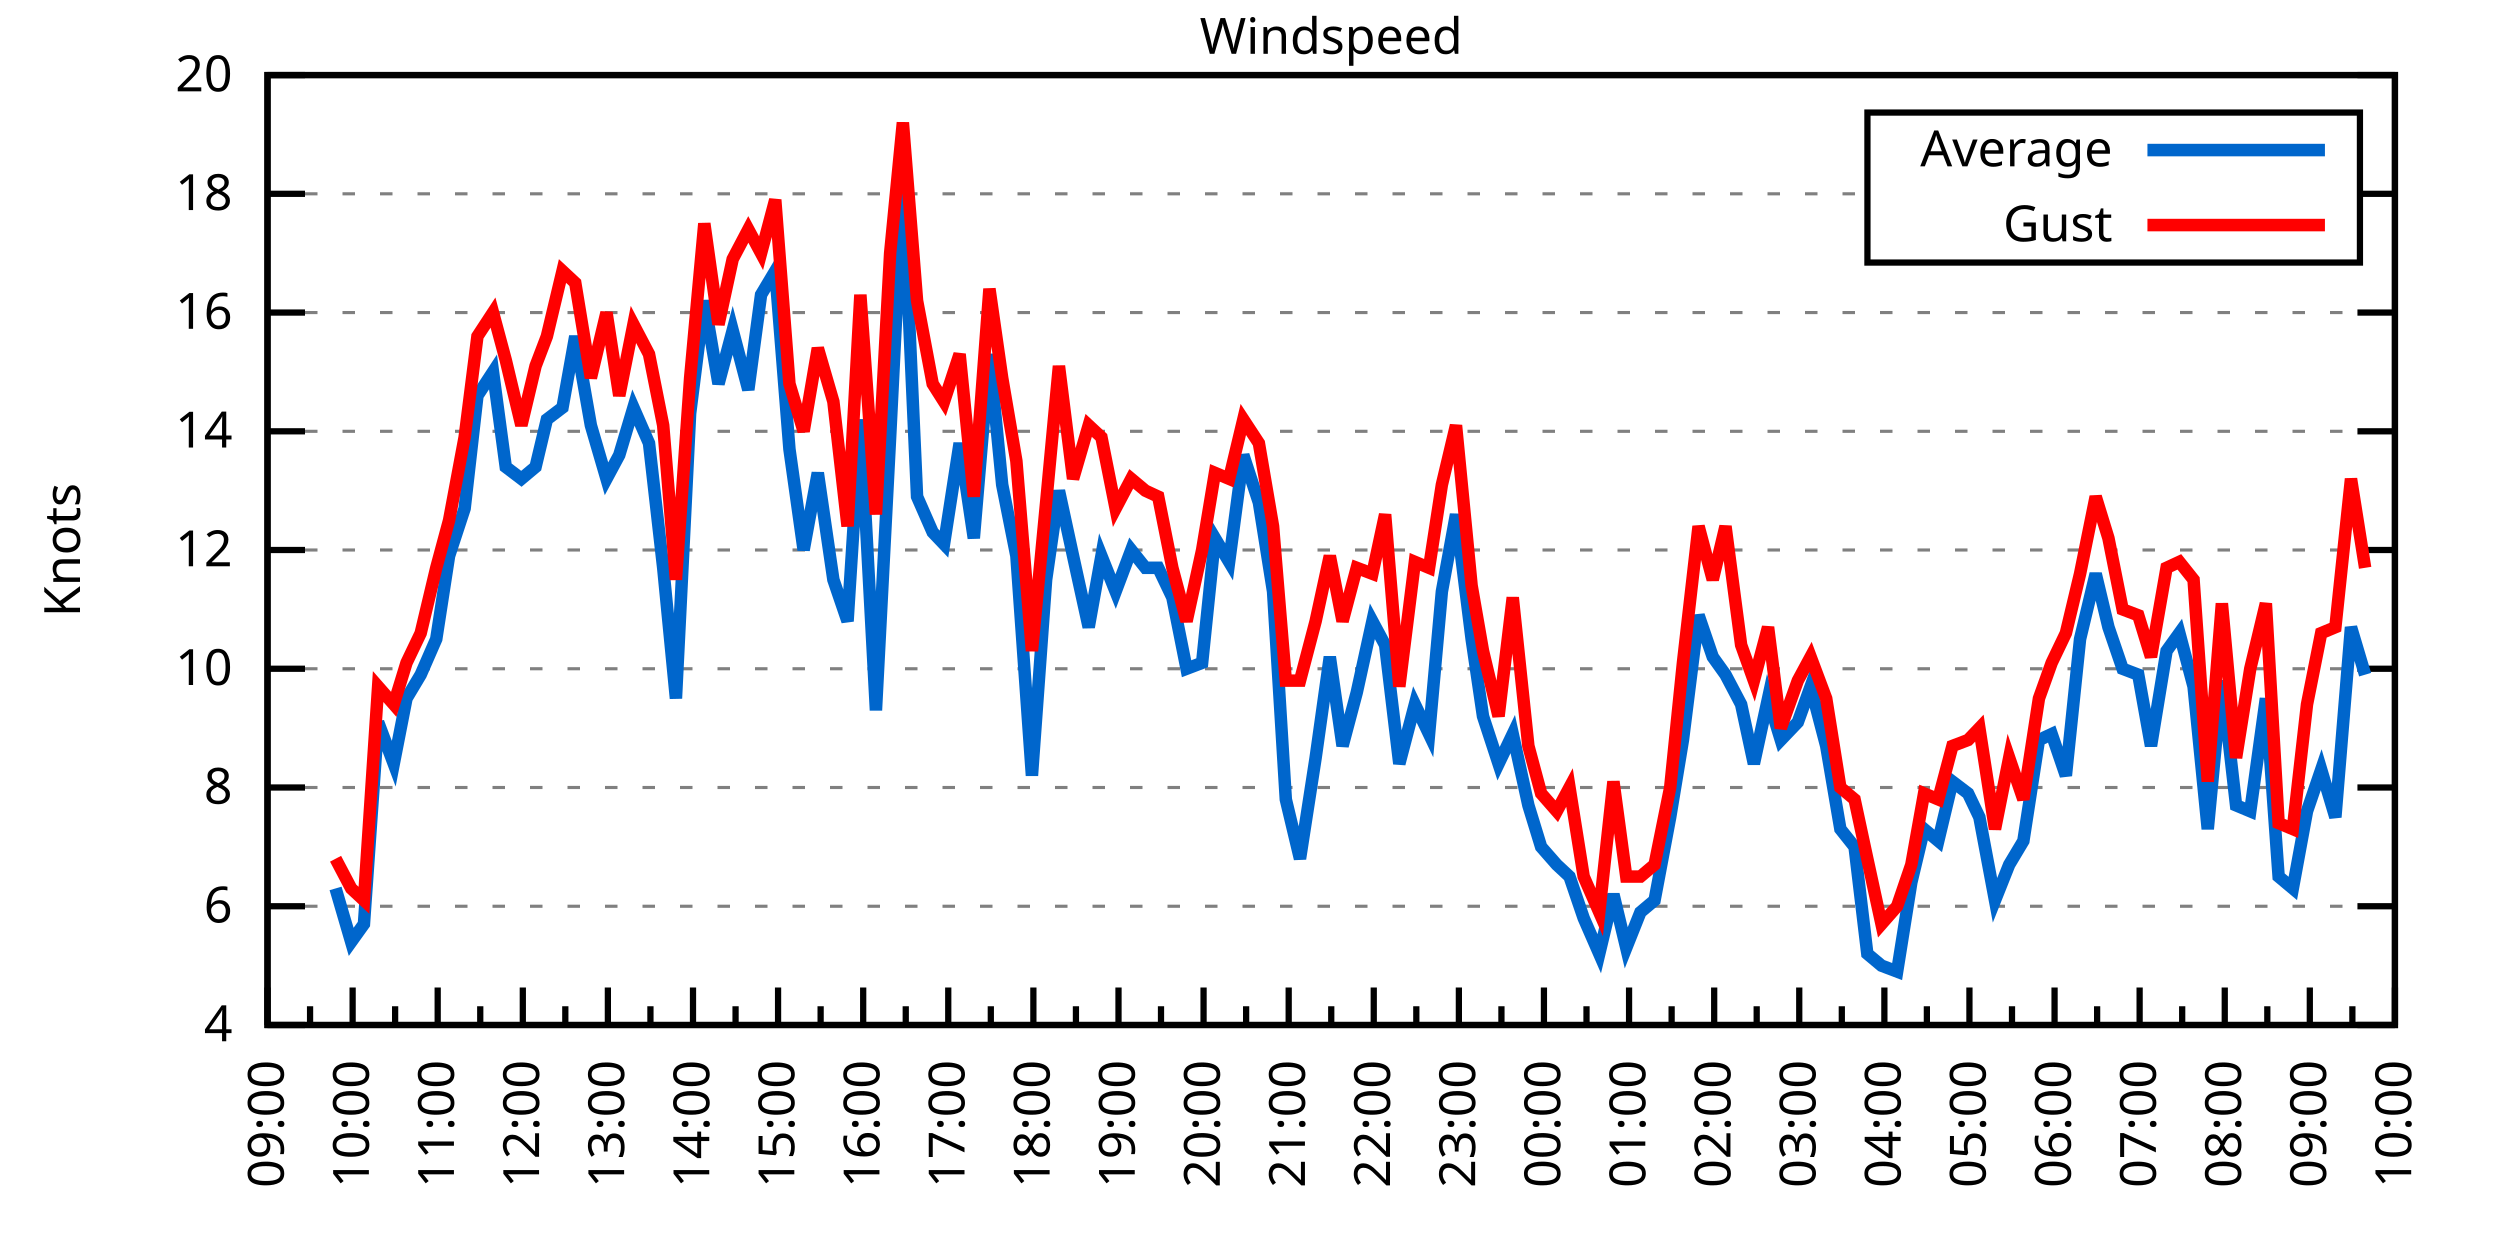
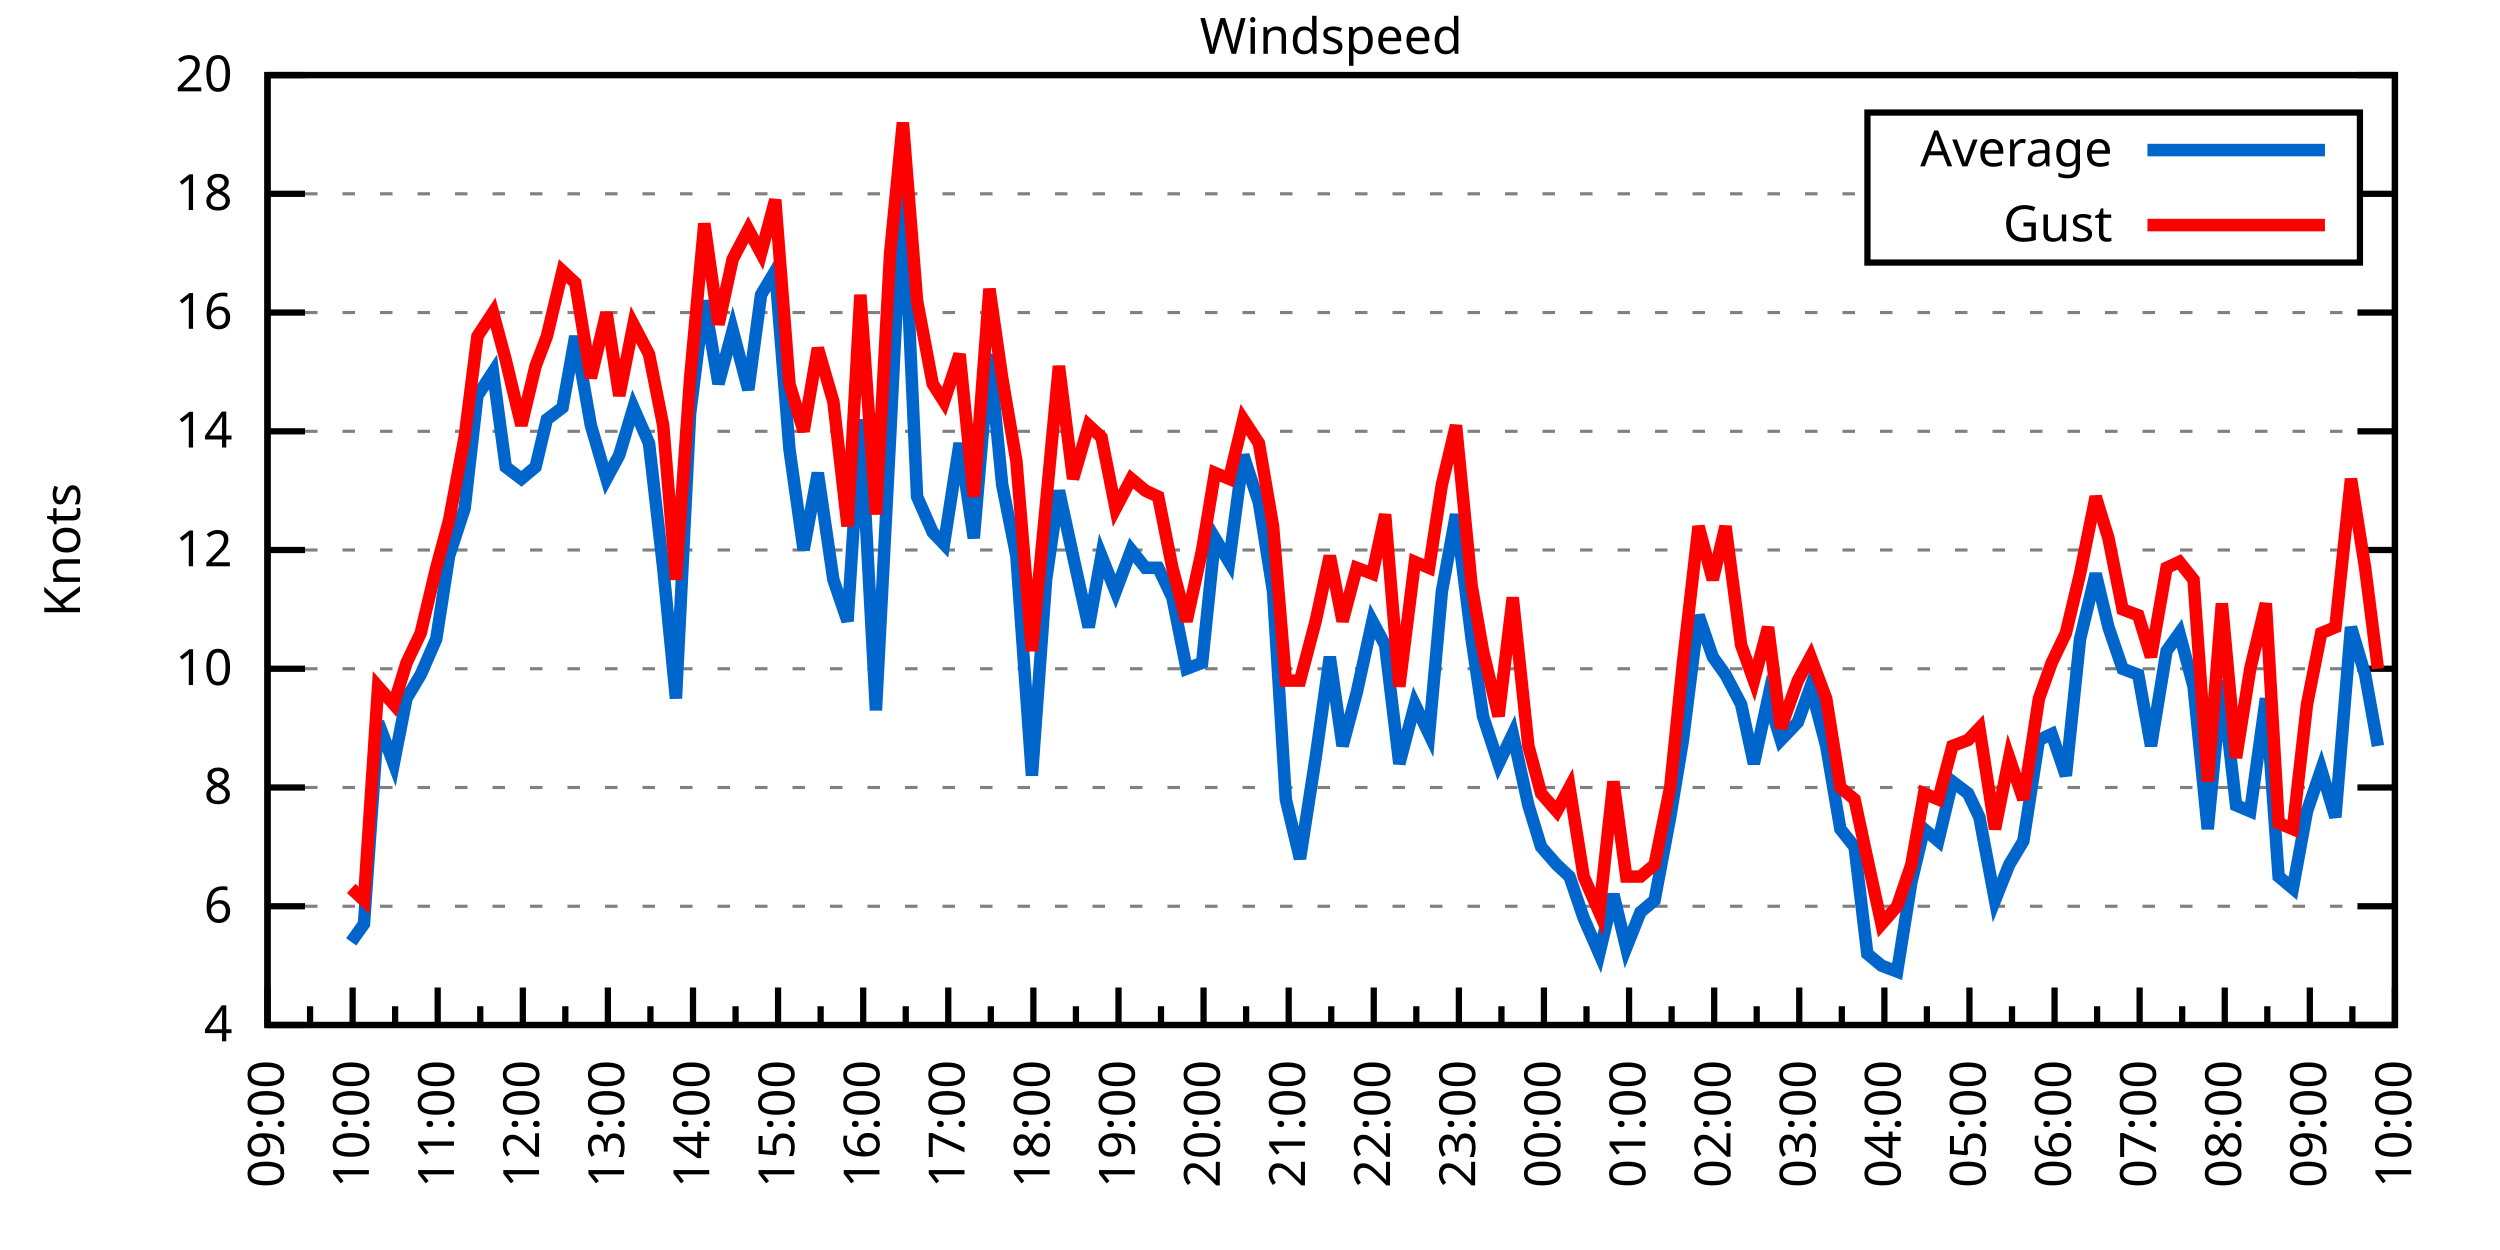
<svg xmlns="http://www.w3.org/2000/svg" xmlns:xlink="http://www.w3.org/1999/xlink" width="400" height="200" viewBox="0 0 400 200">
  <g id="gnuplot_canvas">
    <rect x="0" y="0" width="400" height="200" fill="none" />
    <defs>
      <circle id="gpDot" r="0.5" stroke-width="0.5" stroke="currentColor" />
      <path id="gpPt0" stroke-width="0.333" stroke="currentColor" d="M-1,0 h2 M0,-1 v2" />
      <path id="gpPt1" stroke-width="0.333" stroke="currentColor" d="M-1,-1 L1,1 M1,-1 L-1,1" />
      <path id="gpPt2" stroke-width="0.333" stroke="currentColor" d="M-1,0 L1,0 M0,-1 L0,1 M-1,-1 L1,1 M-1,1 L1,-1" />
      <rect id="gpPt3" stroke-width="0.333" stroke="currentColor" x="-1" y="-1" width="2" height="2" />
      <rect id="gpPt4" stroke-width="0.333" stroke="currentColor" fill="currentColor" x="-1" y="-1" width="2" height="2" />
      <circle id="gpPt5" stroke-width="0.333" stroke="currentColor" cx="0" cy="0" r="1" />
      <use xlink:href="#gpPt5" id="gpPt6" fill="currentColor" stroke="none" />
      <path id="gpPt7" stroke-width="0.333" stroke="currentColor" d="M0,-1.33 L-1.33,0.67 L1.33,0.67 z" />
      <use xlink:href="#gpPt7" id="gpPt8" fill="currentColor" stroke="none" />
      <use xlink:href="#gpPt7" id="gpPt9" stroke="currentColor" transform="rotate(180)" />
      <use xlink:href="#gpPt9" id="gpPt10" fill="currentColor" stroke="none" />
      <use xlink:href="#gpPt3" id="gpPt11" stroke="currentColor" transform="rotate(45)" />
      <use xlink:href="#gpPt11" id="gpPt12" fill="currentColor" stroke="none" />
      <path id="gpPt13" stroke-width="0.333" stroke="currentColor" d="M0,1.330 L1.265,0.411 L0.782,-1.067 L-0.782,-1.076 L-1.265,0.411 z" />
      <use xlink:href="#gpPt13" id="gpPt14" fill="currentColor" stroke="none" />
      <filter id="textbox" filterUnits="objectBoundingBox" x="0" y="0" height="1" width="1">
        <feFlood flood-color="white" flood-opacity="1" result="bgnd" />
        <feComposite in="SourceGraphic" in2="bgnd" operator="atop" />
      </filter>
      <filter id="greybox" filterUnits="objectBoundingBox" x="0" y="0" height="1" width="1">
        <feFlood flood-color="lightgrey" flood-opacity="1" result="grey" />
        <feComposite in="SourceGraphic" in2="grey" operator="atop" />
      </filter>
    </defs>
    <g fill="none" color="white" stroke="currentColor" stroke-width="1.00" stroke-linecap="butt" stroke-linejoin="miter">
</g>
    <g fill="none" color="black" stroke="currentColor" stroke-width="1.00" stroke-linecap="butt" stroke-linejoin="miter">
      <g stroke="none" shape-rendering="crispEdges">
        <polygon fill="rgb(255, 255, 255)" points="42.80,164.00 383.18,164.00 383.18,12.02 42.80,12.02 " />
      </g>
    </g>
    <g fill="none" color="black" stroke="currentColor" stroke-width="1.00" stroke-linecap="butt" stroke-linejoin="miter">
</g>
    <g fill="none" color="black" stroke="black" stroke-width="0.50" stroke-linecap="butt" stroke-linejoin="miter">
</g>
    <g fill="none" color="gray" stroke="currentColor" stroke-width="0.50" stroke-linecap="butt" stroke-linejoin="miter">
      <path stroke="gray" stroke-dasharray="2,4" class="gridline" d="M42.80,164.00 L383.19,164.00  " />
    </g>
    <g fill="none" color="gray" stroke="gray" stroke-width="1.00" stroke-linecap="butt" stroke-linejoin="miter">
</g>
    <g fill="none" color="black" stroke="currentColor" stroke-width="1.00" stroke-linecap="butt" stroke-linejoin="miter">
      <path stroke="black" d="M42.80,164.00 L48.80,164.00 M383.19,164.00 L377.19,164.00  " />
      <g transform="translate(37.20,166.60)" stroke="none" fill="black" font-family="Sans" font-size="8.00" text-anchor="end">
        <text>
          <tspan font-family="Sans"> 4</tspan>
        </text>
      </g>
    </g>
    <g fill="none" color="black" stroke="currentColor" stroke-width="1.00" stroke-linecap="butt" stroke-linejoin="miter">
</g>
    <g fill="none" color="black" stroke="black" stroke-width="0.50" stroke-linecap="butt" stroke-linejoin="miter">
</g>
    <g fill="none" color="gray" stroke="currentColor" stroke-width="0.50" stroke-linecap="butt" stroke-linejoin="miter">
      <path stroke="gray" stroke-dasharray="2,4" class="gridline" d="M42.80,145.00 L383.19,145.00  " />
    </g>
    <g fill="none" color="gray" stroke="gray" stroke-width="1.00" stroke-linecap="butt" stroke-linejoin="miter">
</g>
    <g fill="none" color="black" stroke="currentColor" stroke-width="1.00" stroke-linecap="butt" stroke-linejoin="miter">
      <path stroke="black" d="M42.80,145.00 L48.80,145.00 M383.19,145.00 L377.19,145.00  " />
      <g transform="translate(37.20,147.60)" stroke="none" fill="black" font-family="Sans" font-size="8.00" text-anchor="end">
        <text>
          <tspan font-family="Sans"> 6</tspan>
        </text>
      </g>
    </g>
    <g fill="none" color="black" stroke="currentColor" stroke-width="1.00" stroke-linecap="butt" stroke-linejoin="miter">
</g>
    <g fill="none" color="black" stroke="black" stroke-width="0.50" stroke-linecap="butt" stroke-linejoin="miter">
</g>
    <g fill="none" color="gray" stroke="currentColor" stroke-width="0.50" stroke-linecap="butt" stroke-linejoin="miter">
      <path stroke="gray" stroke-dasharray="2,4" class="gridline" d="M42.80,126.00 L383.19,126.00  " />
    </g>
    <g fill="none" color="gray" stroke="gray" stroke-width="1.00" stroke-linecap="butt" stroke-linejoin="miter">
</g>
    <g fill="none" color="black" stroke="currentColor" stroke-width="1.00" stroke-linecap="butt" stroke-linejoin="miter">
      <path stroke="black" d="M42.80,126.00 L48.80,126.00 M383.19,126.00 L377.19,126.00  " />
      <g transform="translate(37.20,128.60)" stroke="none" fill="black" font-family="Sans" font-size="8.00" text-anchor="end">
        <text>
          <tspan font-family="Sans"> 8</tspan>
        </text>
      </g>
    </g>
    <g fill="none" color="black" stroke="currentColor" stroke-width="1.00" stroke-linecap="butt" stroke-linejoin="miter">
</g>
    <g fill="none" color="black" stroke="black" stroke-width="0.50" stroke-linecap="butt" stroke-linejoin="miter">
</g>
    <g fill="none" color="gray" stroke="currentColor" stroke-width="0.50" stroke-linecap="butt" stroke-linejoin="miter">
      <path stroke="gray" stroke-dasharray="2,4" class="gridline" d="M42.80,107.00 L383.19,107.00  " />
    </g>
    <g fill="none" color="gray" stroke="gray" stroke-width="1.00" stroke-linecap="butt" stroke-linejoin="miter">
</g>
    <g fill="none" color="black" stroke="currentColor" stroke-width="1.00" stroke-linecap="butt" stroke-linejoin="miter">
      <path stroke="black" d="M42.80,107.00 L48.80,107.00 M383.19,107.00 L377.19,107.00  " />
      <g transform="translate(37.20,109.60)" stroke="none" fill="black" font-family="Sans" font-size="8.00" text-anchor="end">
        <text>
          <tspan font-family="Sans"> 10</tspan>
        </text>
      </g>
    </g>
    <g fill="none" color="black" stroke="currentColor" stroke-width="1.00" stroke-linecap="butt" stroke-linejoin="miter">
</g>
    <g fill="none" color="black" stroke="black" stroke-width="0.50" stroke-linecap="butt" stroke-linejoin="miter">
</g>
    <g fill="none" color="gray" stroke="currentColor" stroke-width="0.50" stroke-linecap="butt" stroke-linejoin="miter">
      <path stroke="gray" stroke-dasharray="2,4" class="gridline" d="M42.80,88.00 L383.19,88.00  " />
    </g>
    <g fill="none" color="gray" stroke="gray" stroke-width="1.00" stroke-linecap="butt" stroke-linejoin="miter">
</g>
    <g fill="none" color="black" stroke="currentColor" stroke-width="1.00" stroke-linecap="butt" stroke-linejoin="miter">
      <path stroke="black" d="M42.80,88.00 L48.80,88.00 M383.19,88.00 L377.19,88.00  " />
      <g transform="translate(37.20,90.60)" stroke="none" fill="black" font-family="Sans" font-size="8.00" text-anchor="end">
        <text>
          <tspan font-family="Sans"> 12</tspan>
        </text>
      </g>
    </g>
    <g fill="none" color="black" stroke="currentColor" stroke-width="1.00" stroke-linecap="butt" stroke-linejoin="miter">
</g>
    <g fill="none" color="black" stroke="black" stroke-width="0.50" stroke-linecap="butt" stroke-linejoin="miter">
</g>
    <g fill="none" color="gray" stroke="currentColor" stroke-width="0.50" stroke-linecap="butt" stroke-linejoin="miter">
      <path stroke="gray" stroke-dasharray="2,4" class="gridline" d="M42.80,69.01 L383.19,69.01  " />
    </g>
    <g fill="none" color="gray" stroke="gray" stroke-width="1.00" stroke-linecap="butt" stroke-linejoin="miter">
</g>
    <g fill="none" color="black" stroke="currentColor" stroke-width="1.00" stroke-linecap="butt" stroke-linejoin="miter">
      <path stroke="black" d="M42.80,69.01 L48.80,69.01 M383.19,69.01 L377.19,69.01  " />
      <g transform="translate(37.20,71.61)" stroke="none" fill="black" font-family="Sans" font-size="8.00" text-anchor="end">
        <text>
          <tspan font-family="Sans"> 14</tspan>
        </text>
      </g>
    </g>
    <g fill="none" color="black" stroke="currentColor" stroke-width="1.00" stroke-linecap="butt" stroke-linejoin="miter">
</g>
    <g fill="none" color="black" stroke="black" stroke-width="0.50" stroke-linecap="butt" stroke-linejoin="miter">
</g>
    <g fill="none" color="gray" stroke="currentColor" stroke-width="0.50" stroke-linecap="butt" stroke-linejoin="miter">
      <path stroke="gray" stroke-dasharray="2,4" class="gridline" d="M42.80,50.01 L383.19,50.01  " />
    </g>
    <g fill="none" color="gray" stroke="gray" stroke-width="1.00" stroke-linecap="butt" stroke-linejoin="miter">
</g>
    <g fill="none" color="black" stroke="currentColor" stroke-width="1.00" stroke-linecap="butt" stroke-linejoin="miter">
      <path stroke="black" d="M42.80,50.01 L48.80,50.01 M383.19,50.01 L377.19,50.01  " />
      <g transform="translate(37.20,52.61)" stroke="none" fill="black" font-family="Sans" font-size="8.00" text-anchor="end">
        <text>
          <tspan font-family="Sans"> 16</tspan>
        </text>
      </g>
    </g>
    <g fill="none" color="black" stroke="currentColor" stroke-width="1.00" stroke-linecap="butt" stroke-linejoin="miter">
</g>
    <g fill="none" color="black" stroke="black" stroke-width="0.50" stroke-linecap="butt" stroke-linejoin="miter">
</g>
    <g fill="none" color="gray" stroke="currentColor" stroke-width="0.50" stroke-linecap="butt" stroke-linejoin="miter">
      <path stroke="gray" stroke-dasharray="2,4" class="gridline" d="M42.80,31.01 L298.79,31.01 M377.59,31.01 L383.19,31.01  " />
    </g>
    <g fill="none" color="gray" stroke="gray" stroke-width="1.00" stroke-linecap="butt" stroke-linejoin="miter">
</g>
    <g fill="none" color="black" stroke="currentColor" stroke-width="1.00" stroke-linecap="butt" stroke-linejoin="miter">
      <path stroke="black" d="M42.80,31.01 L48.80,31.01 M383.19,31.01 L377.19,31.01  " />
      <g transform="translate(37.20,33.61)" stroke="none" fill="black" font-family="Sans" font-size="8.00" text-anchor="end">
        <text>
          <tspan font-family="Sans"> 18</tspan>
        </text>
      </g>
    </g>
    <g fill="none" color="black" stroke="currentColor" stroke-width="1.00" stroke-linecap="butt" stroke-linejoin="miter">
</g>
    <g fill="none" color="black" stroke="black" stroke-width="0.50" stroke-linecap="butt" stroke-linejoin="miter">
</g>
    <g fill="none" color="gray" stroke="currentColor" stroke-width="0.50" stroke-linecap="butt" stroke-linejoin="miter">
      <path stroke="gray" stroke-dasharray="2,4" class="gridline" d="M42.80,12.01 L383.19,12.01  " />
    </g>
    <g fill="none" color="gray" stroke="gray" stroke-width="1.00" stroke-linecap="butt" stroke-linejoin="miter">
</g>
    <g fill="none" color="black" stroke="currentColor" stroke-width="1.00" stroke-linecap="butt" stroke-linejoin="miter">
      <path stroke="black" d="M42.80,12.01 L48.80,12.01 M383.19,12.01 L377.19,12.01  " />
      <g transform="translate(37.20,14.61)" stroke="none" fill="black" font-family="Sans" font-size="8.00" text-anchor="end">
        <text>
          <tspan font-family="Sans"> 20</tspan>
        </text>
      </g>
    </g>
    <g fill="none" color="black" stroke="currentColor" stroke-width="1.00" stroke-linecap="butt" stroke-linejoin="miter">
      <path stroke="black" d="M42.80,164.00 L42.80,158.00  " />
      <g transform="translate(45.40,169.60) rotate(270)" stroke="none" fill="black" font-family="Sans" font-size="8.00" text-anchor="end">
        <text>
          <tspan font-family="Sans">09:00</tspan>
        </text>
      </g>
    </g>
    <g fill="none" color="black" stroke="currentColor" stroke-width="1.00" stroke-linecap="butt" stroke-linejoin="miter">
      <path stroke="black" d="M49.61,164.00 L49.61,161.00 M56.42,164.00 L56.42,158.00  " />
      <g transform="translate(59.02,169.60) rotate(270)" stroke="none" fill="black" font-family="Sans" font-size="8.00" text-anchor="end">
        <text>
          <tspan font-family="Sans">10:00</tspan>
        </text>
      </g>
    </g>
    <g fill="none" color="black" stroke="currentColor" stroke-width="1.00" stroke-linecap="butt" stroke-linejoin="miter">
      <path stroke="black" d="M63.22,164.00 L63.22,161.00 M70.03,164.00 L70.03,158.00  " />
      <g transform="translate(72.63,169.60) rotate(270)" stroke="none" fill="black" font-family="Sans" font-size="8.00" text-anchor="end">
        <text>
          <tspan font-family="Sans">11:00</tspan>
        </text>
      </g>
    </g>
    <g fill="none" color="black" stroke="currentColor" stroke-width="1.00" stroke-linecap="butt" stroke-linejoin="miter">
      <path stroke="black" d="M76.84,164.00 L76.84,161.00 M83.65,164.00 L83.65,158.00  " />
      <g transform="translate(86.25,169.60) rotate(270)" stroke="none" fill="black" font-family="Sans" font-size="8.00" text-anchor="end">
        <text>
          <tspan font-family="Sans">12:00</tspan>
        </text>
      </g>
    </g>
    <g fill="none" color="black" stroke="currentColor" stroke-width="1.00" stroke-linecap="butt" stroke-linejoin="miter">
      <path stroke="black" d="M90.45,164.00 L90.45,161.00 M97.26,164.00 L97.26,158.00  " />
      <g transform="translate(99.86,169.60) rotate(270)" stroke="none" fill="black" font-family="Sans" font-size="8.00" text-anchor="end">
        <text>
          <tspan font-family="Sans">13:00</tspan>
        </text>
      </g>
    </g>
    <g fill="none" color="black" stroke="currentColor" stroke-width="1.00" stroke-linecap="butt" stroke-linejoin="miter">
      <path stroke="black" d="M104.07,164.00 L104.07,161.00 M110.88,164.00 L110.88,158.00  " />
      <g transform="translate(113.48,169.60) rotate(270)" stroke="none" fill="black" font-family="Sans" font-size="8.00" text-anchor="end">
        <text>
          <tspan font-family="Sans">14:00</tspan>
        </text>
      </g>
    </g>
    <g fill="none" color="black" stroke="currentColor" stroke-width="1.00" stroke-linecap="butt" stroke-linejoin="miter">
      <path stroke="black" d="M117.69,164.00 L117.69,161.00 M124.49,164.00 L124.49,158.00  " />
      <g transform="translate(127.09,169.60) rotate(270)" stroke="none" fill="black" font-family="Sans" font-size="8.00" text-anchor="end">
        <text>
          <tspan font-family="Sans">15:00</tspan>
        </text>
      </g>
    </g>
    <g fill="none" color="black" stroke="currentColor" stroke-width="1.00" stroke-linecap="butt" stroke-linejoin="miter">
      <path stroke="black" d="M131.30,164.00 L131.30,161.00 M138.11,164.00 L138.11,158.00  " />
      <g transform="translate(140.71,169.60) rotate(270)" stroke="none" fill="black" font-family="Sans" font-size="8.00" text-anchor="end">
        <text>
          <tspan font-family="Sans">16:00</tspan>
        </text>
      </g>
    </g>
    <g fill="none" color="black" stroke="currentColor" stroke-width="1.00" stroke-linecap="butt" stroke-linejoin="miter">
      <path stroke="black" d="M144.92,164.00 L144.92,161.00 M151.72,164.00 L151.72,158.00  " />
      <g transform="translate(154.32,169.60) rotate(270)" stroke="none" fill="black" font-family="Sans" font-size="8.00" text-anchor="end">
        <text>
          <tspan font-family="Sans">17:00</tspan>
        </text>
      </g>
    </g>
    <g fill="none" color="black" stroke="currentColor" stroke-width="1.00" stroke-linecap="butt" stroke-linejoin="miter">
      <path stroke="black" d="M158.53,164.00 L158.53,161.00 M165.34,164.00 L165.34,158.00  " />
      <g transform="translate(167.94,169.60) rotate(270)" stroke="none" fill="black" font-family="Sans" font-size="8.00" text-anchor="end">
        <text>
          <tspan font-family="Sans">18:00</tspan>
        </text>
      </g>
    </g>
    <g fill="none" color="black" stroke="currentColor" stroke-width="1.00" stroke-linecap="butt" stroke-linejoin="miter">
      <path stroke="black" d="M172.15,164.00 L172.15,161.00 M178.96,164.00 L178.96,158.00  " />
      <g transform="translate(181.56,169.60) rotate(270)" stroke="none" fill="black" font-family="Sans" font-size="8.00" text-anchor="end">
        <text>
          <tspan font-family="Sans">19:00</tspan>
        </text>
      </g>
    </g>
    <g fill="none" color="black" stroke="currentColor" stroke-width="1.00" stroke-linecap="butt" stroke-linejoin="miter">
      <path stroke="black" d="M185.76,164.00 L185.76,161.00 M192.57,164.00 L192.57,158.00  " />
      <g transform="translate(195.17,169.60) rotate(270)" stroke="none" fill="black" font-family="Sans" font-size="8.00" text-anchor="end">
        <text>
          <tspan font-family="Sans">20:00</tspan>
        </text>
      </g>
    </g>
    <g fill="none" color="black" stroke="currentColor" stroke-width="1.00" stroke-linecap="butt" stroke-linejoin="miter">
      <path stroke="black" d="M199.38,164.00 L199.38,161.00 M206.19,164.00 L206.19,158.00  " />
      <g transform="translate(208.79,169.60) rotate(270)" stroke="none" fill="black" font-family="Sans" font-size="8.00" text-anchor="end">
        <text>
          <tspan font-family="Sans">21:00</tspan>
        </text>
      </g>
    </g>
    <g fill="none" color="black" stroke="currentColor" stroke-width="1.00" stroke-linecap="butt" stroke-linejoin="miter">
      <path stroke="black" d="M213.00,164.00 L213.00,161.00 M219.80,164.00 L219.80,158.00  " />
      <g transform="translate(222.40,169.60) rotate(270)" stroke="none" fill="black" font-family="Sans" font-size="8.00" text-anchor="end">
        <text>
          <tspan font-family="Sans">22:00</tspan>
        </text>
      </g>
    </g>
    <g fill="none" color="black" stroke="currentColor" stroke-width="1.00" stroke-linecap="butt" stroke-linejoin="miter">
      <path stroke="black" d="M226.61,164.00 L226.61,161.00 M233.42,164.00 L233.42,158.00  " />
      <g transform="translate(236.02,169.60) rotate(270)" stroke="none" fill="black" font-family="Sans" font-size="8.00" text-anchor="end">
        <text>
          <tspan font-family="Sans">23:00</tspan>
        </text>
      </g>
    </g>
    <g fill="none" color="black" stroke="currentColor" stroke-width="1.00" stroke-linecap="butt" stroke-linejoin="miter">
      <path stroke="black" d="M240.23,164.00 L240.23,161.00 M247.03,164.00 L247.03,158.00  " />
      <g transform="translate(249.63,169.60) rotate(270)" stroke="none" fill="black" font-family="Sans" font-size="8.00" text-anchor="end">
        <text>
          <tspan font-family="Sans">00:00</tspan>
        </text>
      </g>
    </g>
    <g fill="none" color="black" stroke="currentColor" stroke-width="1.00" stroke-linecap="butt" stroke-linejoin="miter">
      <path stroke="black" d="M253.84,164.00 L253.84,161.00 M260.65,164.00 L260.65,158.00  " />
      <g transform="translate(263.25,169.60) rotate(270)" stroke="none" fill="black" font-family="Sans" font-size="8.00" text-anchor="end">
        <text>
          <tspan font-family="Sans">01:00</tspan>
        </text>
      </g>
    </g>
    <g fill="none" color="black" stroke="currentColor" stroke-width="1.00" stroke-linecap="butt" stroke-linejoin="miter">
      <path stroke="black" d="M267.46,164.00 L267.46,161.00 M274.27,164.00 L274.27,158.00  " />
      <g transform="translate(276.87,169.60) rotate(270)" stroke="none" fill="black" font-family="Sans" font-size="8.00" text-anchor="end">
        <text>
          <tspan font-family="Sans">02:00</tspan>
        </text>
      </g>
    </g>
    <g fill="none" color="black" stroke="currentColor" stroke-width="1.00" stroke-linecap="butt" stroke-linejoin="miter">
      <path stroke="black" d="M281.07,164.00 L281.07,161.00 M287.88,164.00 L287.88,158.00  " />
      <g transform="translate(290.48,169.60) rotate(270)" stroke="none" fill="black" font-family="Sans" font-size="8.00" text-anchor="end">
        <text>
          <tspan font-family="Sans">03:00</tspan>
        </text>
      </g>
    </g>
    <g fill="none" color="black" stroke="currentColor" stroke-width="1.00" stroke-linecap="butt" stroke-linejoin="miter">
      <path stroke="black" d="M294.69,164.00 L294.69,161.00 M301.50,164.00 L301.50,158.00  " />
      <g transform="translate(304.10,169.60) rotate(270)" stroke="none" fill="black" font-family="Sans" font-size="8.00" text-anchor="end">
        <text>
          <tspan font-family="Sans">04:00</tspan>
        </text>
      </g>
    </g>
    <g fill="none" color="black" stroke="currentColor" stroke-width="1.00" stroke-linecap="butt" stroke-linejoin="miter">
      <path stroke="black" d="M308.30,164.00 L308.30,161.00 M315.11,164.00 L315.11,158.00  " />
      <g transform="translate(317.71,169.60) rotate(270)" stroke="none" fill="black" font-family="Sans" font-size="8.00" text-anchor="end">
        <text>
          <tspan font-family="Sans">05:00</tspan>
        </text>
      </g>
    </g>
    <g fill="none" color="black" stroke="currentColor" stroke-width="1.00" stroke-linecap="butt" stroke-linejoin="miter">
      <path stroke="black" d="M321.92,164.00 L321.92,161.00 M328.73,164.00 L328.73,158.00  " />
      <g transform="translate(331.33,169.60) rotate(270)" stroke="none" fill="black" font-family="Sans" font-size="8.00" text-anchor="end">
        <text>
          <tspan font-family="Sans">06:00</tspan>
        </text>
      </g>
    </g>
    <g fill="none" color="black" stroke="currentColor" stroke-width="1.00" stroke-linecap="butt" stroke-linejoin="miter">
      <path stroke="black" d="M335.54,164.00 L335.54,161.00 M342.34,164.00 L342.34,158.00  " />
      <g transform="translate(344.94,169.60) rotate(270)" stroke="none" fill="black" font-family="Sans" font-size="8.00" text-anchor="end">
        <text>
          <tspan font-family="Sans">07:00</tspan>
        </text>
      </g>
    </g>
    <g fill="none" color="black" stroke="currentColor" stroke-width="1.00" stroke-linecap="butt" stroke-linejoin="miter">
      <path stroke="black" d="M349.15,164.00 L349.15,161.00 M355.96,164.00 L355.96,158.00  " />
      <g transform="translate(358.56,169.60) rotate(270)" stroke="none" fill="black" font-family="Sans" font-size="8.00" text-anchor="end">
        <text>
          <tspan font-family="Sans">08:00</tspan>
        </text>
      </g>
    </g>
    <g fill="none" color="black" stroke="currentColor" stroke-width="1.00" stroke-linecap="butt" stroke-linejoin="miter">
      <path stroke="black" d="M362.77,164.00 L362.77,161.00 M369.57,164.00 L369.57,158.00  " />
      <g transform="translate(372.17,169.60) rotate(270)" stroke="none" fill="black" font-family="Sans" font-size="8.00" text-anchor="end">
        <text>
          <tspan font-family="Sans">09:00</tspan>
        </text>
      </g>
    </g>
    <g fill="none" color="black" stroke="currentColor" stroke-width="1.00" stroke-linecap="butt" stroke-linejoin="miter">
      <path stroke="black" d="M376.38,164.00 L376.38,161.00 M383.19,164.00 L383.19,158.00  " />
      <g transform="translate(385.79,169.60) rotate(270)" stroke="none" fill="black" font-family="Sans" font-size="8.00" text-anchor="end">
        <text>
          <tspan font-family="Sans">10:00</tspan>
        </text>
      </g>
    </g>
    <g fill="none" color="black" stroke="currentColor" stroke-width="1.00" stroke-linecap="butt" stroke-linejoin="miter">
</g>
    <g fill="none" color="black" stroke="currentColor" stroke-width="1.00" stroke-linecap="butt" stroke-linejoin="miter">
      <path stroke="black" d="M42.80,12.01 L42.80,164.00 L383.19,164.00 L383.19,12.01 L42.80,12.01 Z  " />
    </g>
    <g fill="none" color="black" stroke="currentColor" stroke-width="1.00" stroke-linecap="butt" stroke-linejoin="miter">
      <g transform="translate(12.80,88.01) rotate(270)" stroke="none" fill="black" font-family="Sans" font-size="8.00" text-anchor="middle">
        <text>
          <tspan font-family="Sans">Knots</tspan>
        </text>
      </g>
    </g>
    <g fill="none" color="black" stroke="currentColor" stroke-width="1.00" stroke-linecap="butt" stroke-linejoin="miter">
</g>
    <g fill="none" color="black" stroke="currentColor" stroke-width="1.00" stroke-linecap="butt" stroke-linejoin="miter">
      <path stroke="black" d="M298.79,42.01 L298.79,18.01 L377.59,18.01 L377.59,42.01 L298.79,42.01 Z  " />
    </g>
    <g id="Windspeed_plot_1">
      <g fill="none" color="white" stroke="black" stroke-width="2.00" stroke-linecap="butt" stroke-linejoin="miter">
</g>
      <g fill="none" color="black" stroke="currentColor" stroke-width="2.00" stroke-linecap="butt" stroke-linejoin="miter">
        <g transform="translate(337.99,26.61)" stroke="none" fill="black" font-family="Sans" font-size="8.00" text-anchor="end">
          <text>
            <tspan font-family="Sans">Average</tspan>
          </text>
        </g>
      </g>
      <g fill="none" color="black" stroke="currentColor" stroke-width="2.00" stroke-linecap="butt" stroke-linejoin="miter">
-         <path stroke="rgb(  0, 102, 204)" d="M343.59,24.01 L371.99,24.01 M53.69,142.15 L56.19,150.70 L58.23,147.85 L60.50,115.55 L63.00,122.20 L65.04,111.75   L67.31,107.95 L69.80,102.25 L71.85,88.95 L74.34,81.36 L76.39,63.31 L78.88,59.51 L80.92,74.71 L83.42,76.61   L85.69,74.71 L87.50,67.11 L90.00,65.21 L92.04,53.81 L94.54,68.06 L97.04,76.61 L99.08,72.81 L101.35,65.21   L103.84,70.91 L106.11,90.85 L108.15,111.75 L110.42,66.16 L112.69,48.11 L114.96,61.41 L117.23,52.86 L119.73,62.36   L121.77,47.16 L124.04,43.36 L126.31,71.86 L128.58,88.00 L130.85,75.66 L133.34,92.75 L135.61,99.40 L137.66,67.11   L140.15,113.65 L142.42,69.96 L144.46,29.11 L146.73,79.46 L149.23,85.16 L151.04,87.06 L153.54,70.91 L155.81,86.11   L158.31,56.66 L160.35,77.56 L162.62,88.95 L165.11,124.10 L167.38,92.75 L169.43,78.51 L171.69,88.95 L174.19,100.35   L176.23,88.95 L178.50,94.65 L181.00,88.00 L183.27,90.85 L185.31,90.85 L187.58,95.60 L189.85,107.00 L192.34,106.05   L194.39,86.11 L196.66,89.90 L198.93,72.81 L201.42,80.41 L203.69,94.65 L205.73,127.90 L208.00,137.40 L210.50,121.25   L212.77,105.10 L214.81,119.35 L217.08,110.80 L219.58,99.40 L221.62,103.20 L223.89,122.20 L226.38,112.70 L228.65,117.45   L230.70,94.65 L232.96,82.31 L235.46,102.25 L237.28,114.60 L239.77,122.20 L242.04,117.45 L244.54,128.85 L246.58,135.50   L249.08,138.35 L251.12,140.25 L253.39,146.90 L255.88,152.60 L258.15,143.10 L260.20,151.65 L262.47,145.95 L264.73,144.05   L267.23,130.75 L269.27,118.40 L271.77,98.45 L274.04,105.10 L276.08,107.95 L278.58,112.70 L280.62,122.20 L282.89,111.75   L284.93,118.40 L287.65,115.55 L289.70,109.85 L292.19,119.35 L294.46,132.65 L296.73,135.50 L298.77,152.60 L301.04,154.50   L303.54,155.45 L305.81,141.20 L307.85,132.65 L310.12,134.55 L312.39,125.05 L314.89,126.95 L316.70,130.75 L319.20,144.05   L321.47,138.35 L323.74,134.55 L326.23,118.40 L328.27,117.45 L330.54,124.10 L332.81,102.25 L335.31,91.80 L337.35,100.35   L339.62,107.00 L342.12,107.95 L344.16,119.35 L346.65,104.15 L348.70,101.30 L350.97,109.85 L353.24,132.65 L355.50,108.90   L357.77,128.85 L360.04,129.80 L362.54,111.75 L364.58,140.25 L366.85,142.15 L369.12,129.80 L371.39,123.15 L373.66,130.75   L376.16,100.35 L378.42,107.95  " />
+         <path stroke="rgb(  0, 102, 204)" d="M343.59,24.01 L371.99,24.01 M56.19,150.70 L58.23,147.85 L60.50,115.55 L63.00,122.20 L65.04,111.75 L67.31,107.95   L69.80,102.25 L71.85,88.95 L74.34,81.36 L76.39,63.31 L78.88,59.51 L80.92,74.71 L83.42,76.61 L85.69,74.71   L87.50,67.11 L90.00,65.21 L92.04,53.81 L94.54,68.06 L97.04,76.61 L99.08,72.81 L101.35,65.21 L103.84,70.91   L106.11,90.85 L108.15,111.75 L110.42,66.16 L112.69,48.11 L114.96,61.41 L117.23,52.86 L119.73,62.36 L121.77,47.16   L124.04,43.36 L126.31,71.86 L128.58,88.00 L130.85,75.66 L133.34,92.75 L135.61,99.40 L137.66,67.11 L140.15,113.65   L142.42,69.96 L144.46,29.11 L146.73,79.46 L149.23,85.16 L151.04,87.06 L153.54,70.91 L155.81,86.11 L158.31,56.66   L160.35,77.56 L162.62,88.95 L165.11,124.10 L167.38,92.75 L169.43,78.51 L171.69,88.95 L174.19,100.35 L176.23,88.95   L178.50,94.65 L181.00,88.00 L183.27,90.85 L185.31,90.85 L187.58,95.60 L189.85,107.00 L192.34,106.05 L194.39,86.11   L196.66,89.90 L198.93,72.81 L201.42,80.41 L203.69,94.65 L205.73,127.90 L208.00,137.40 L210.50,121.25 L212.77,105.10   L214.81,119.35 L217.08,110.80 L219.58,99.40 L221.62,103.20 L223.89,122.20 L226.38,112.70 L228.65,117.45 L230.70,94.65   L232.96,82.31 L235.46,102.25 L237.28,114.60 L239.77,122.20 L242.04,117.45 L244.54,128.85 L246.58,135.50 L249.08,138.35   L251.12,140.25 L253.39,146.90 L255.88,152.60 L258.15,143.10 L260.20,151.65 L262.47,145.95 L264.73,144.05 L267.23,130.75   L269.27,118.40 L271.77,98.45 L274.04,105.10 L276.08,107.95 L278.58,112.70 L280.62,122.20 L282.89,111.75 L284.93,118.40   L287.65,115.55 L289.70,109.85 L292.19,119.35 L294.46,132.65 L296.73,135.50 L298.77,152.60 L301.04,154.50 L303.54,155.45   L305.81,141.20 L307.85,132.65 L310.12,134.55 L312.39,125.05 L314.89,126.95 L316.70,130.75 L319.20,144.05 L321.47,138.35   L323.74,134.55 L326.23,118.40 L328.27,117.45 L330.54,124.10 L332.81,102.25 L335.31,91.80 L337.35,100.35 L339.62,107.00   L342.12,107.95 L344.16,119.35 L346.65,104.15 L348.70,101.30 L350.97,109.85 L353.24,132.65 L355.50,108.90 L357.77,128.85   L360.04,129.80 L362.54,111.75 L364.58,140.25 L366.85,142.15 L369.12,129.80 L371.39,123.15 L373.66,130.75 L376.16,100.35   L378.42,107.95 L380.47,119.35  " />
      </g>
    </g>
    <g id="Windspeed_plot_2">
      <g fill="none" color="black" stroke="currentColor" stroke-width="2.00" stroke-linecap="butt" stroke-linejoin="miter">
        <g transform="translate(337.99,38.61)" stroke="none" fill="black" font-family="Sans" font-size="8.00" text-anchor="end">
          <text>
            <tspan font-family="Sans">Gust</tspan>
          </text>
        </g>
      </g>
      <g fill="none" color="black" stroke="currentColor" stroke-width="2.00" stroke-linecap="butt" stroke-linejoin="miter">
-         <path stroke="rgb(255,   0,   0)" d="M343.59,36.01 L371.99,36.01 M53.69,137.40 L56.19,142.15 L58.23,144.05 L60.50,109.85 L63.00,112.70 L65.04,106.05   L67.31,101.30 L69.80,90.85 L71.85,83.26 L74.34,69.96 L76.39,53.81 L78.88,50.01 L80.92,57.61 L83.42,68.06   L85.69,58.56 L87.50,53.81 L90.00,43.36 L92.04,45.26 L94.54,60.46 L97.04,50.01 L99.08,63.31 L101.35,51.91   L103.84,56.66 L106.11,68.06 L108.15,92.75 L110.42,60.46 L112.69,35.76 L114.96,51.91 L117.23,41.46 L119.73,36.71   L121.77,40.51 L124.04,31.96 L126.31,61.41 L128.58,69.01 L130.85,55.71 L133.34,64.26 L135.61,84.21 L137.66,47.16   L140.15,82.31 L142.42,40.51 L144.46,19.61 L146.73,48.11 L149.23,61.41 L151.04,64.26 L153.54,56.66 L155.81,79.46   L158.31,46.21 L160.35,60.46 L162.62,73.76 L165.11,104.15 L167.38,80.41 L169.43,58.56 L171.69,76.61 L174.19,68.06   L176.23,69.96 L178.50,81.36 L181.00,76.61 L183.27,78.51 L185.31,79.46 L187.58,90.85 L189.85,99.40 L192.34,88.00   L194.39,75.66 L196.66,76.61 L198.93,67.11 L201.42,70.91 L203.69,84.21 L205.73,108.90 L208.00,108.90 L210.50,99.40   L212.77,88.95 L214.81,99.40 L217.08,90.85 L219.58,91.80 L221.62,82.31 L223.89,109.85 L226.38,89.90 L228.65,90.85   L230.70,77.56 L232.96,68.06 L235.46,93.70 L237.28,104.15 L239.77,114.60 L242.04,95.60 L244.54,119.35 L246.58,126.95   L249.08,129.80 L251.12,126.00 L253.39,140.25 L255.88,145.95 L258.15,125.05 L260.20,140.25 L262.47,140.25 L264.73,138.35   L267.23,126.00 L269.27,106.05 L271.77,84.21 L274.04,92.75 L276.08,84.21 L278.58,103.20 L280.62,108.90 L282.89,100.35   L284.93,116.50 L287.65,108.90 L289.70,105.10 L292.19,111.75 L294.46,126.00 L296.73,127.90 L298.77,137.40 L301.04,147.85   L303.54,145.00 L305.81,138.35 L307.85,126.95 L310.12,127.90 L312.39,119.35 L314.89,118.40 L316.70,116.50 L319.20,132.65   L321.47,121.25 L323.74,127.90 L326.23,111.75 L328.27,106.05 L330.54,101.30 L332.81,91.80 L335.31,79.46 L337.35,86.11   L339.62,97.50 L342.12,98.45 L344.16,105.10 L346.65,90.85 L348.70,89.90 L350.97,92.75 L353.24,125.05 L355.50,96.55   L357.77,121.25 L360.04,107.00 L362.54,96.55 L364.58,131.70 L366.85,132.65 L369.12,112.70 L371.39,101.30 L373.66,100.35   L376.16,76.61 L378.42,90.85  " />
+         <path stroke="rgb(255,   0,   0)" d="M343.59,36.01 L371.99,36.01 M56.19,142.15 L58.23,144.05 L60.50,109.85 L63.00,112.70 L65.04,106.05 L67.31,101.30   L69.80,90.85 L71.85,83.26 L74.34,69.96 L76.39,53.81 L78.88,50.01 L80.92,57.61 L83.42,68.06 L85.69,58.56   L87.50,53.81 L90.00,43.36 L92.04,45.26 L94.54,60.46 L97.04,50.01 L99.08,63.31 L101.35,51.91 L103.84,56.66   L106.11,68.06 L108.15,92.75 L110.42,60.46 L112.69,35.76 L114.96,51.91 L117.23,41.46 L119.73,36.71 L121.77,40.51   L124.04,31.96 L126.31,61.41 L128.58,69.01 L130.85,55.71 L133.34,64.26 L135.61,84.21 L137.66,47.16 L140.15,82.31   L142.42,40.51 L144.46,19.61 L146.73,48.11 L149.23,61.41 L151.04,64.26 L153.54,56.66 L155.81,79.46 L158.31,46.21   L160.35,60.46 L162.62,73.76 L165.11,104.15 L167.38,80.41 L169.43,58.56 L171.69,76.61 L174.19,68.06 L176.23,69.96   L178.50,81.36 L181.00,76.61 L183.27,78.51 L185.31,79.46 L187.58,90.85 L189.85,99.40 L192.34,88.00 L194.39,75.66   L196.66,76.61 L198.93,67.11 L201.42,70.91 L203.69,84.21 L205.73,108.90 L208.00,108.90 L210.50,99.40 L212.77,88.95   L214.81,99.40 L217.08,90.85 L219.58,91.80 L221.62,82.31 L223.89,109.85 L226.38,89.90 L228.65,90.85 L230.70,77.56   L232.96,68.06 L235.46,93.70 L237.28,104.15 L239.77,114.60 L242.04,95.60 L244.54,119.35 L246.58,126.95 L249.08,129.80   L251.12,126.00 L253.39,140.25 L255.88,145.95 L258.15,125.05 L260.20,140.25 L262.47,140.25 L264.73,138.35 L267.23,126.00   L269.27,106.05 L271.77,84.21 L274.04,92.75 L276.08,84.21 L278.58,103.20 L280.62,108.90 L282.89,100.35 L284.93,116.50   L287.65,108.90 L289.70,105.10 L292.19,111.75 L294.46,126.00 L296.73,127.90 L298.77,137.40 L301.04,147.85 L303.54,145.00   L305.81,138.35 L307.85,126.95 L310.12,127.90 L312.39,119.35 L314.89,118.40 L316.70,116.50 L319.20,132.65 L321.47,121.25   L323.74,127.90 L326.23,111.75 L328.27,106.05 L330.54,101.30 L332.81,91.80 L335.31,79.46 L337.35,86.11 L339.62,97.50   L342.12,98.45 L344.16,105.10 L346.65,90.85 L348.70,89.90 L350.97,92.75 L353.24,125.05 L355.50,96.55 L357.77,121.25   L360.04,107.00 L362.54,96.55 L364.58,131.70 L366.85,132.65 L369.12,112.70 L371.39,101.30 L373.66,100.35 L376.16,76.61   L378.42,90.85 L380.47,107.00  " />
      </g>
    </g>
    <g fill="none" color="black" stroke="currentColor" stroke-width="2.00" stroke-linecap="butt" stroke-linejoin="miter">
</g>
    <g fill="none" color="black" stroke="black" stroke-width="1.00" stroke-linecap="butt" stroke-linejoin="miter">
</g>
    <g fill="none" color="black" stroke="currentColor" stroke-width="1.00" stroke-linecap="butt" stroke-linejoin="miter">
      <path stroke="black" d="M42.80,12.01 L42.80,164.00 L383.19,164.00 L383.19,12.01 L42.80,12.01 Z  " />
    </g>
    <g fill="none" color="black" stroke="currentColor" stroke-width="1.00" stroke-linecap="butt" stroke-linejoin="miter">
      <g transform="translate(212.99,8.61)" stroke="none" fill="black" font-family="Sans" font-size="8.00" text-anchor="middle">
        <text>
          <tspan font-family="Sans">Windspeed</tspan>
        </text>
      </g>
    </g>
    <g fill="none" color="black" stroke="currentColor" stroke-width="1.00" stroke-linecap="butt" stroke-linejoin="miter">
</g>
  </g>
</svg>
